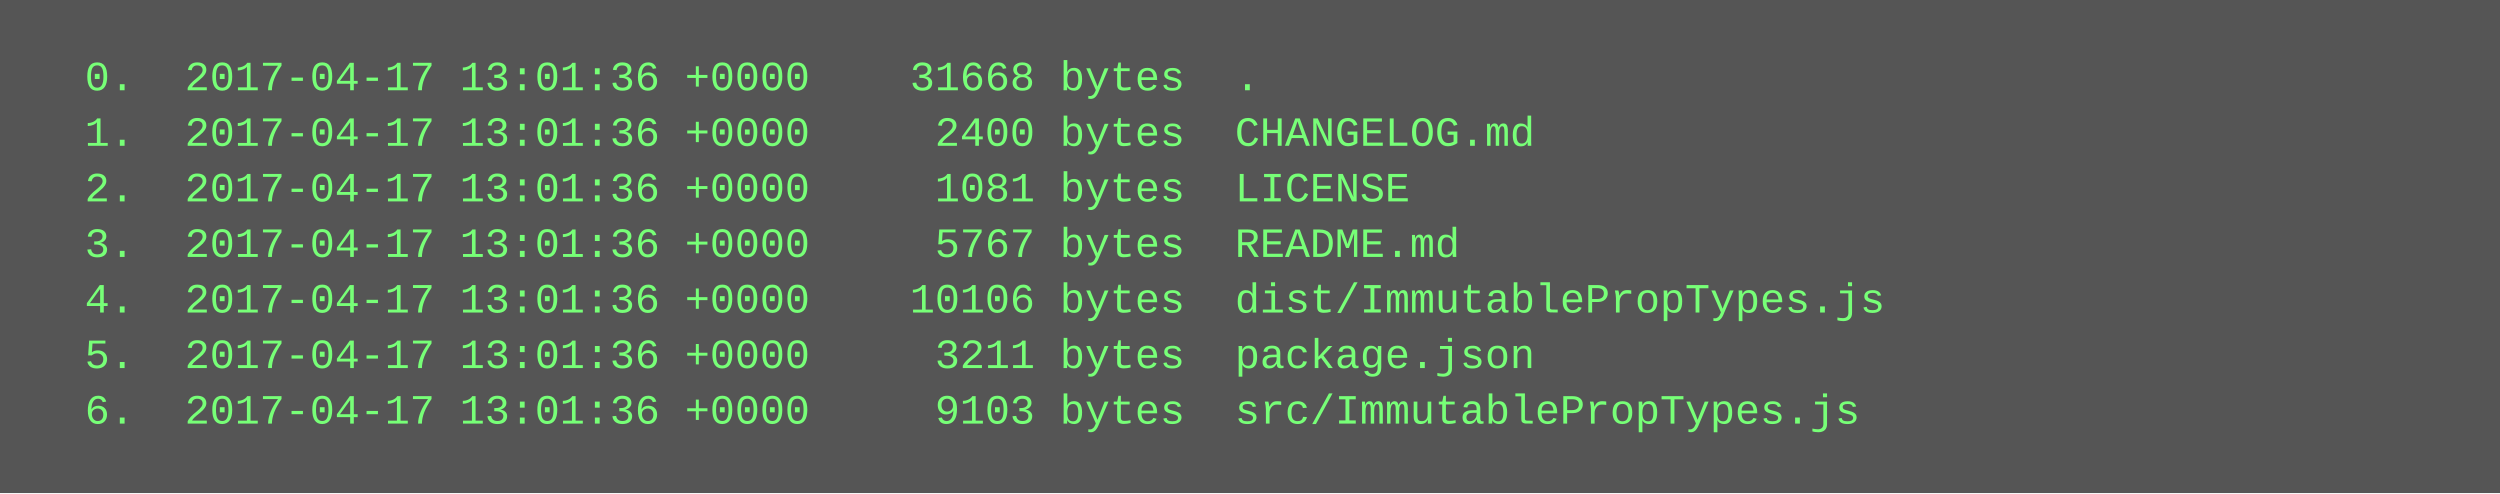
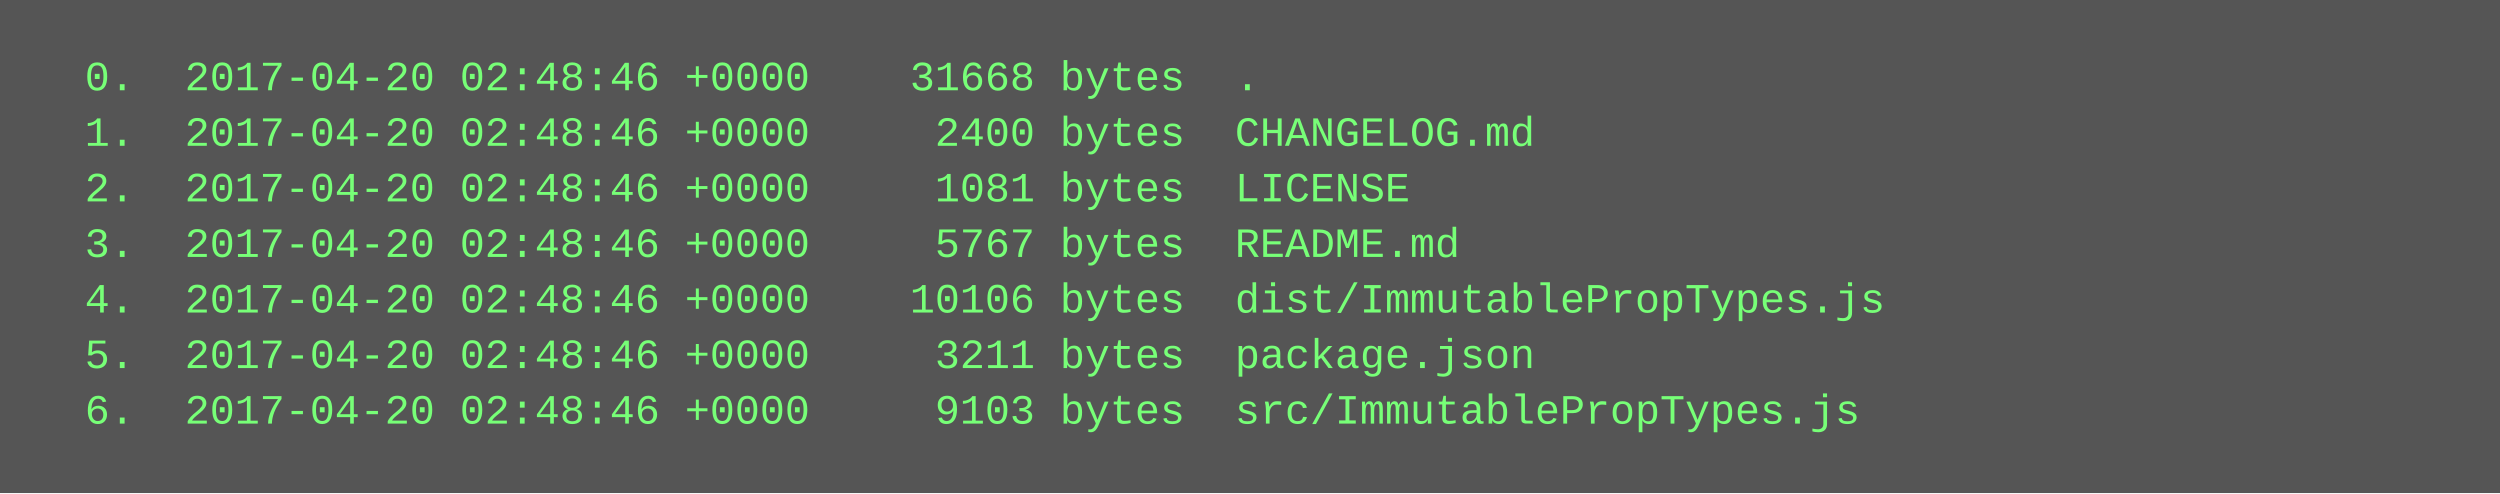
<svg xmlns="http://www.w3.org/2000/svg" height="142" width="720">
  <rect height="142" fill="#555" width="720" />
  <text fill="#7f7" font-family="Courier New" font-size="12" xml:space="preserve">
-     <tspan x="10" y="26">  0.  2017-04-17 13:01:36 +0000    31668 bytes  .</tspan>
-     <tspan x="10" y="42">  1.  2017-04-17 13:01:36 +0000     2400 bytes  CHANGELOG.md</tspan>
-     <tspan x="10" y="58">  2.  2017-04-17 13:01:36 +0000     1081 bytes  LICENSE</tspan>
-     <tspan x="10" y="74">  3.  2017-04-17 13:01:36 +0000     5767 bytes  README.md</tspan>
-     <tspan x="10" y="90">  4.  2017-04-17 13:01:36 +0000    10106 bytes  dist/ImmutablePropTypes.js</tspan>
-     <tspan x="10" y="106">  5.  2017-04-17 13:01:36 +0000     3211 bytes  package.json</tspan>
-     <tspan x="10" y="122">  6.  2017-04-17 13:01:36 +0000     9103 bytes  src/ImmutablePropTypes.js</tspan>
+     <tspan x="10" y="26">  0.  2017-04-20 02:48:46 +0000    31668 bytes  .</tspan>
+     <tspan x="10" y="42">  1.  2017-04-20 02:48:46 +0000     2400 bytes  CHANGELOG.md</tspan>
+     <tspan x="10" y="58">  2.  2017-04-20 02:48:46 +0000     1081 bytes  LICENSE</tspan>
+     <tspan x="10" y="74">  3.  2017-04-20 02:48:46 +0000     5767 bytes  README.md</tspan>
+     <tspan x="10" y="90">  4.  2017-04-20 02:48:46 +0000    10106 bytes  dist/ImmutablePropTypes.js</tspan>
+     <tspan x="10" y="106">  5.  2017-04-20 02:48:46 +0000     3211 bytes  package.json</tspan>
+     <tspan x="10" y="122">  6.  2017-04-20 02:48:46 +0000     9103 bytes  src/ImmutablePropTypes.js</tspan>
  </text>
</svg>
